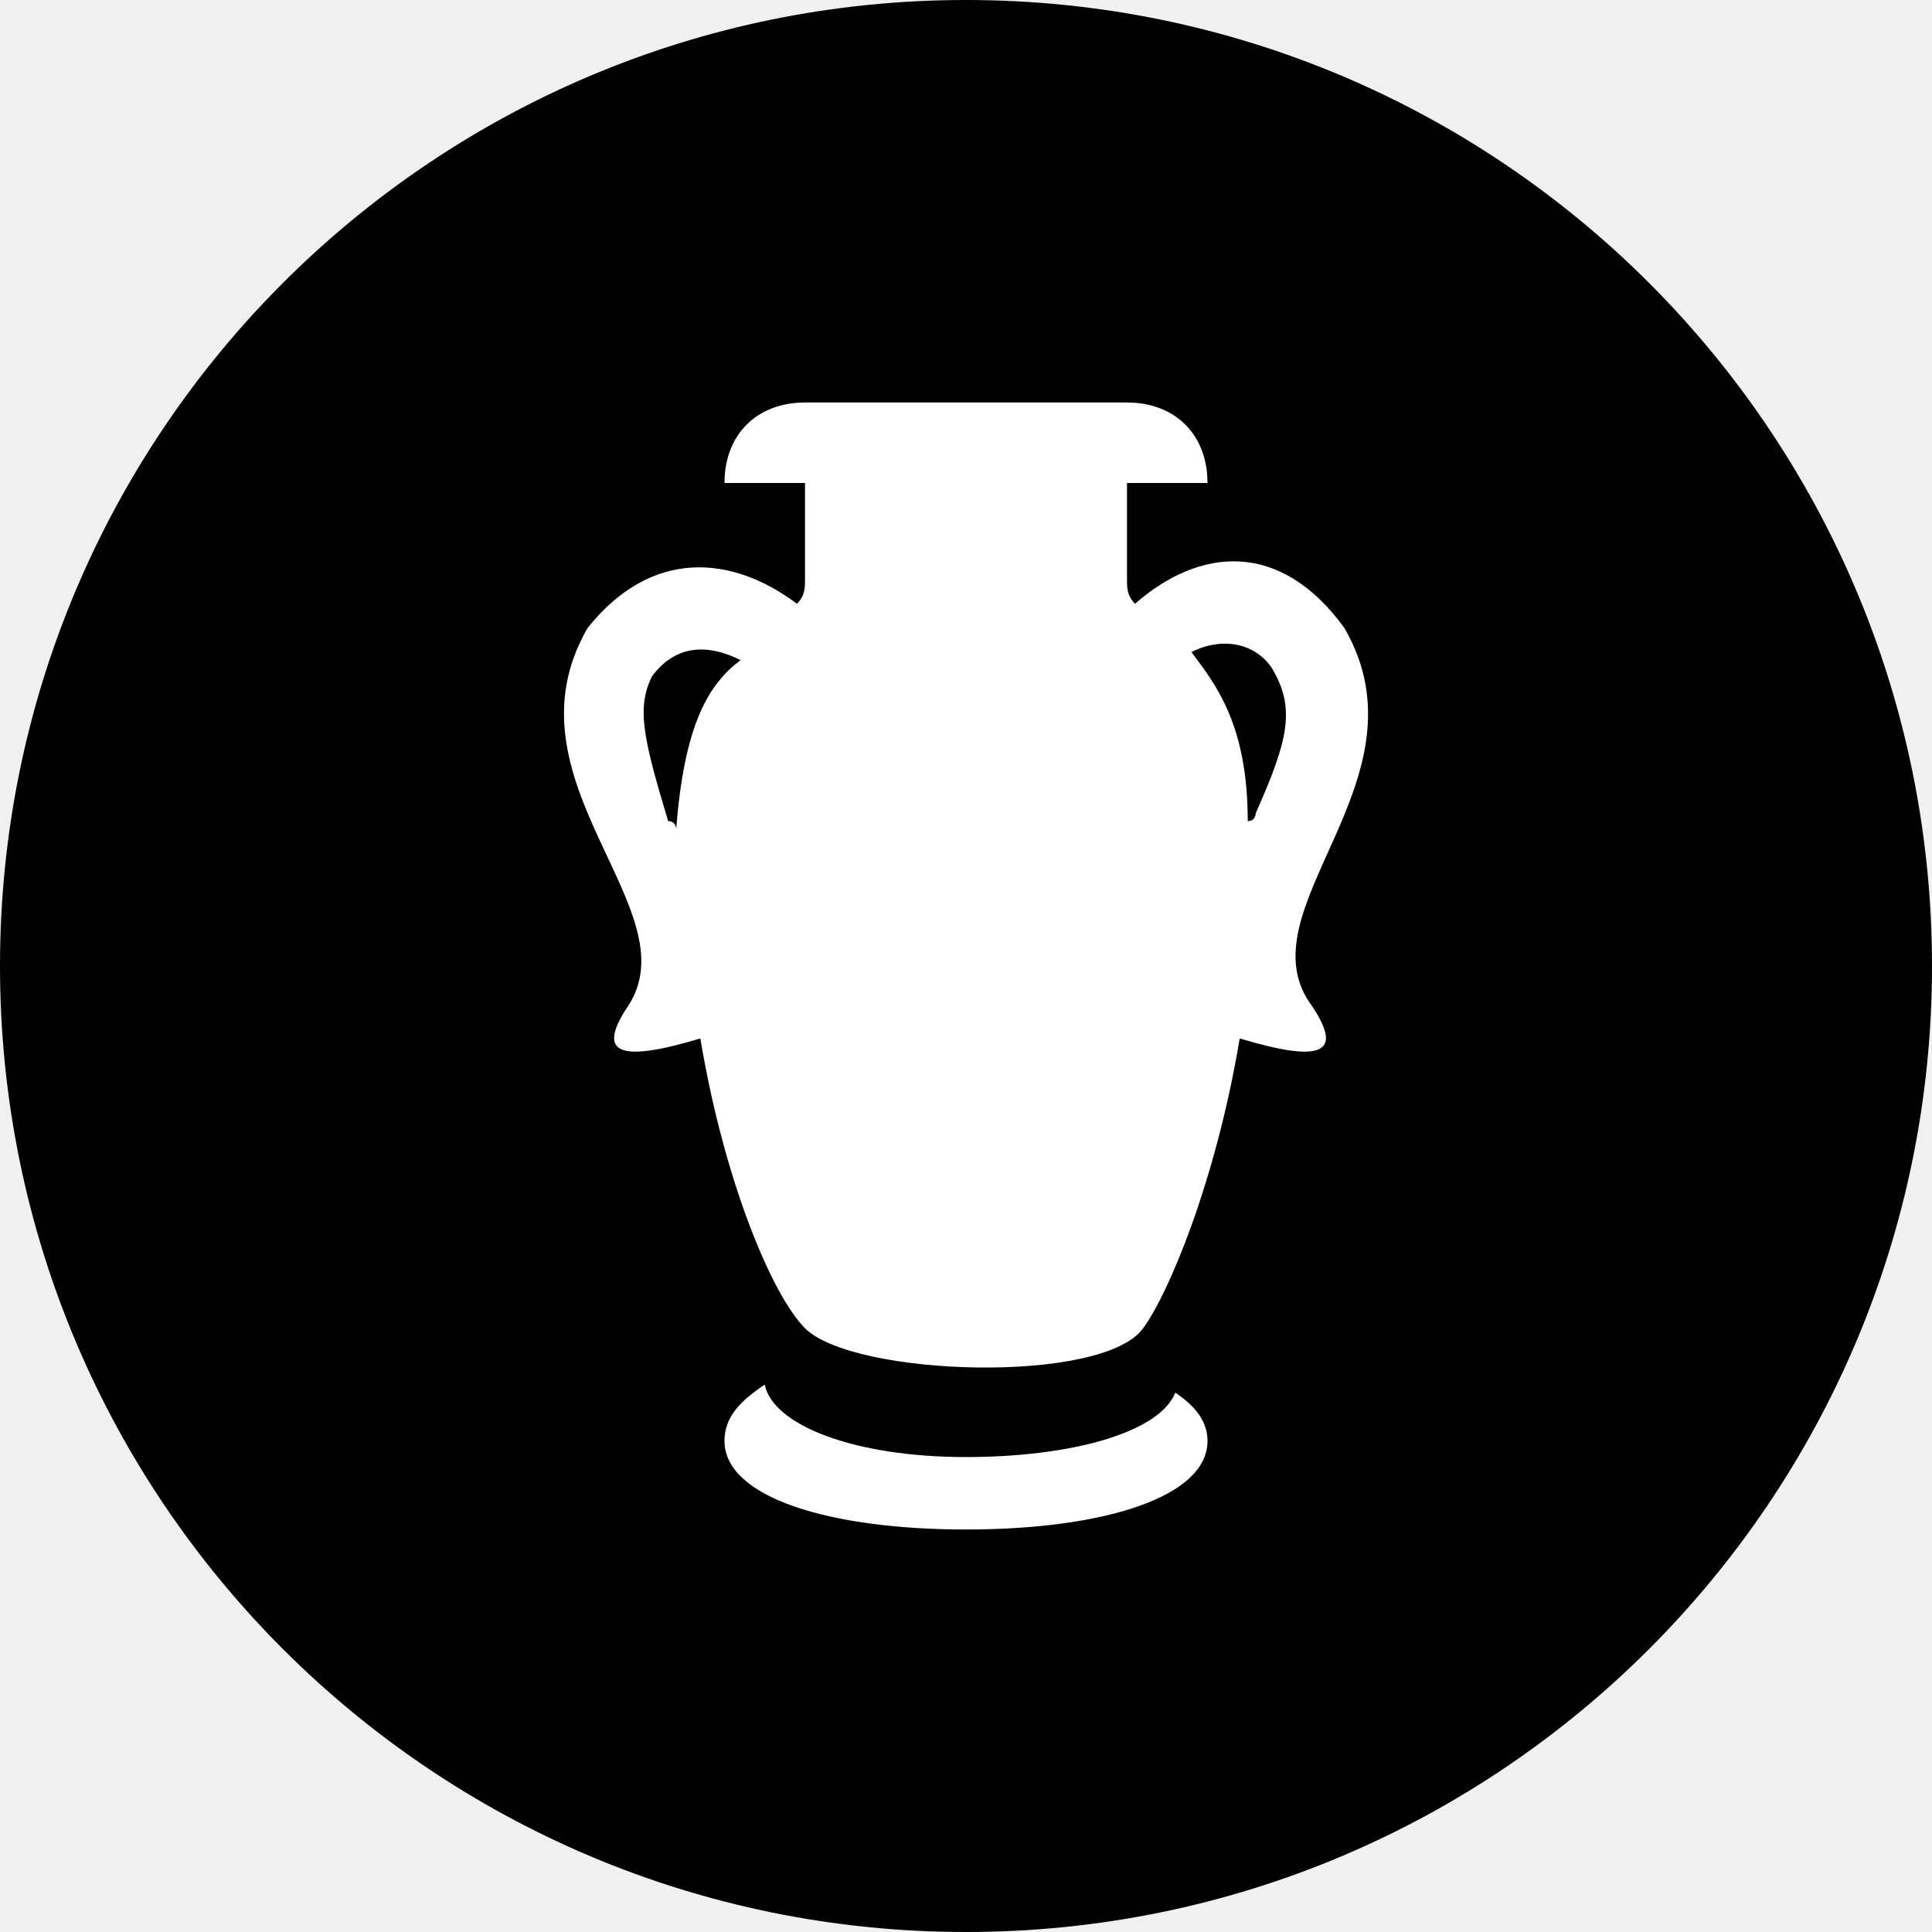
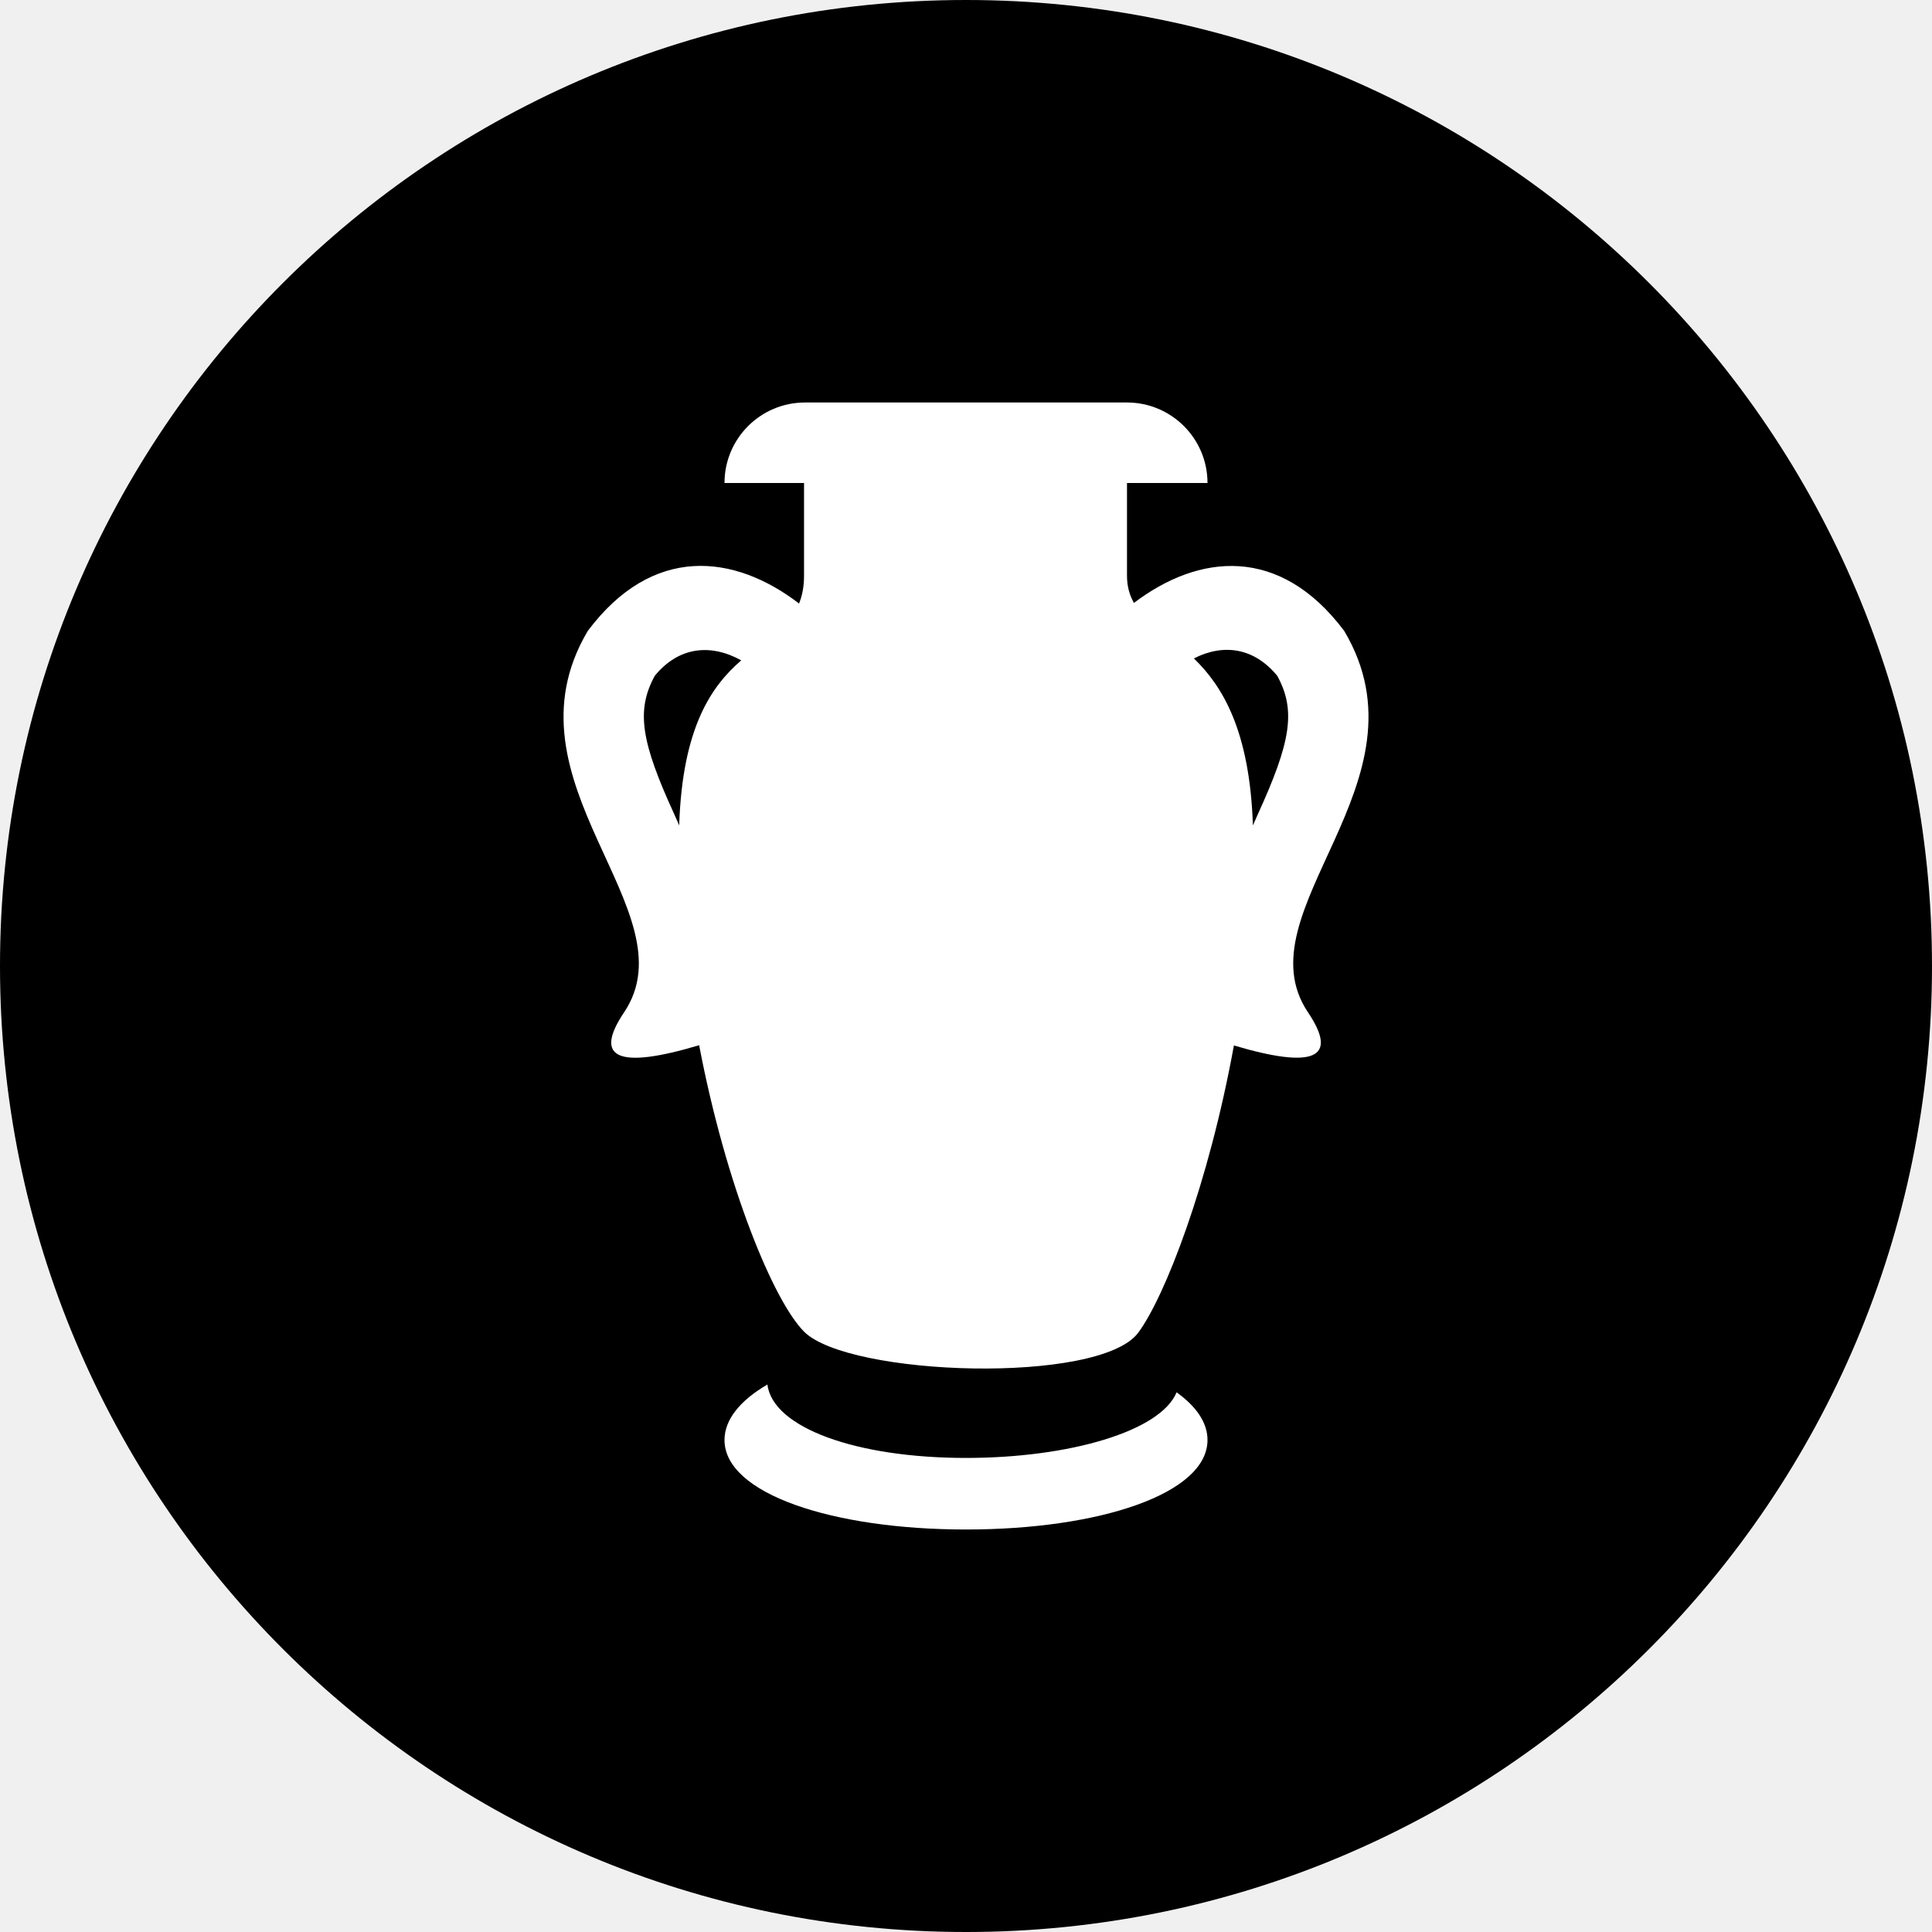
- <svg xmlns="http://www.w3.org/2000/svg" viewBox="0 0 24 24">
-   <circle cx="12" cy="12" r="12" />
-   <path d="M14.6 17.3c-.2.5-1.3.8-2.6.8-1.4 0-2.4-.4-2.5-.9-.3.2-.5.4-.5.7 0 .7 1.3 1.1 3 1.1s3-.4 3-1.1c0-.2-.1-.4-.4-.6zm2.1-9.5c-.8-1.1-1.8-1-2.6-.3-.1-.1-.1-.2-.1-.3V6h1c0-.6-.4-1-1-1h-4c-.6 0-1 .4-1 1h1v1.2c0 .1 0 .2-.1.3-.8-.6-1.8-.7-2.6.3-1.1 1.9 1.3 3.5.5 4.7-.4.6-.1.7.9.4.3 1.8.9 3.2 1.3 3.6.6.6 3.7.7 4.2 0 .3-.4.9-1.8 1.2-3.6 1 .3 1.3.2.9-.4-.9-1.2 1.5-2.8.4-4.7zm-8.3 2.5s0-.1-.1-.1c-.3-1-.4-1.4-.2-1.8.3-.4.7-.4 1.1-.2-.4.3-.7.8-.8 2.1zm7.2-.2s0 .1-.1.1c0-1.2-.4-1.7-.7-2.1.4-.2.8-.1 1 .2.3.5.2.9-.2 1.8z" fill-rule="evenodd" clip-rule="evenodd" fill="#fff" />
+ <svg xmlns="http://www.w3.org/2000/svg" version="1.1" id="Layer_1" x="0px" y="0px" viewBox="0 0 24 24" style="enable-background:new 0 0 24 24;" xml:space="preserve">
+   <style type="text/css">
+ 	.st0{fill-rule:evenodd;clip-rule:evenodd; }
+ 	.st1{fill-rule:evenodd;clip-rule:evenodd;fill:#FFFFFF;}
+ </style>
+   <circle id="Oval" class="st0" cx="12" cy="12" r="12" />
+   <g>
+     <path class="st1" d="M14.616,17.296c-0.199,0.484-1.334,0.815-2.616,0.815c-1.366,0-2.4-0.376-2.467-0.912   C9.197,17.395,9,17.633,9,17.888C9,18.556,10.343,19,12,19s3-0.444,3-1.112C15,17.673,14.861,17.471,14.616,17.296z" />
+     <path class="st1" d="M16.698,7.837c-0.802-1.068-1.808-0.958-2.612-0.347C14.033,7.395,14,7.288,14,7.152C14,6.648,14,6.266,14,6h1   c0-0.552-0.448-1-1-1h-4C9.448,5,9,5.448,9,6h0.988c0,0.225,0,0.604,0,1.152c0,0.138-0.023,0.249-0.062,0.345   C9.12,6.879,8.107,6.763,7.302,7.837c-1.118,1.882,1.295,3.481,0.451,4.738c-0.389,0.579-0.067,0.708,0.932,0.409   c0.334,1.751,0.923,3.176,1.303,3.558c0.553,0.555,3.669,0.66,4.151,0.014c0.33-0.443,0.875-1.843,1.189-3.569   c0.989,0.294,1.307,0.164,0.92-0.412C15.403,11.318,17.817,9.719,16.698,7.837z M8.134,8.395c0.295-0.36,0.69-0.404,1.074-0.192   c-0.368,0.319-0.731,0.829-0.771,2.05c-0.021-0.046-0.037-0.086-0.059-0.134C7.966,9.221,7.897,8.828,8.134,8.395z M15.623,10.12   c-0.022,0.048-0.038,0.088-0.059,0.134c-0.039-1.178-0.378-1.731-0.733-2.075c0.372-0.189,0.751-0.131,1.036,0.217   C16.103,8.828,16.034,9.221,15.623,10.12z" />
+   </g>
</svg>
